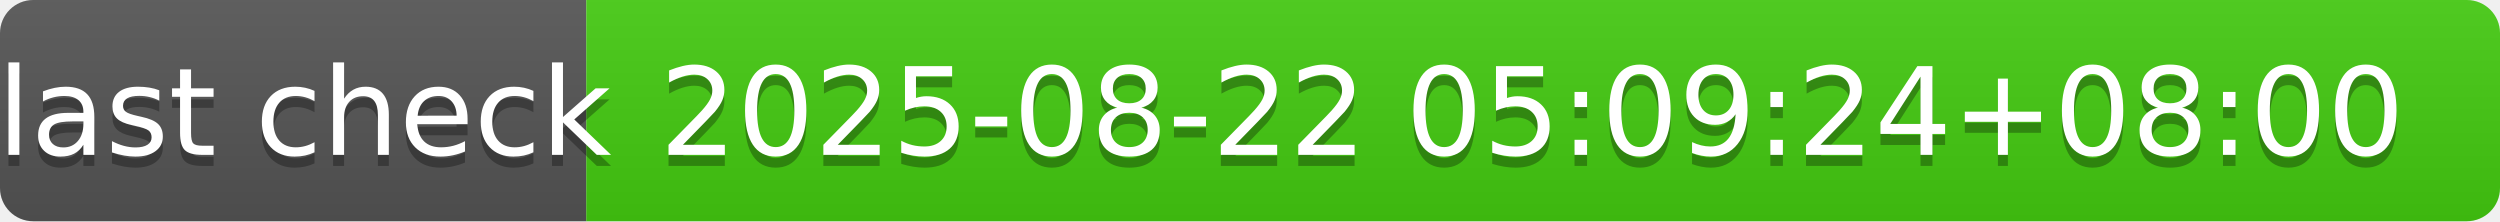
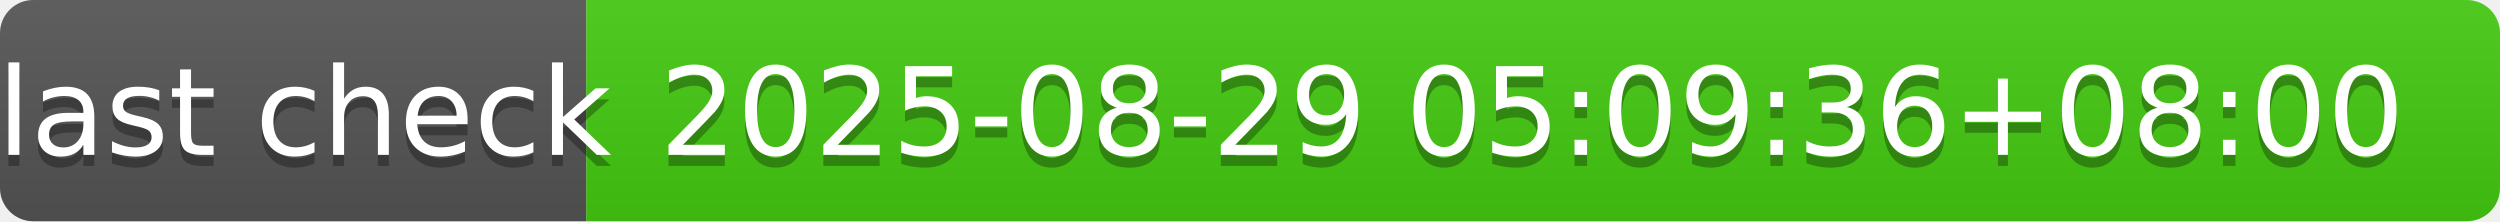
- <svg xmlns="http://www.w3.org/2000/svg" width="226" height="20" role="img" aria-label="last check: 2025-08-22 05:09:24+08:00">
+ <svg xmlns="http://www.w3.org/2000/svg" width="226" height="20" role="img" aria-label="last check: 2025-08-29 05:09:36+08:00">
  <linearGradient id="s" x2="0" y2="100%">
    <stop offset="0" stop-color="#bbb" stop-opacity=".1" />
    <stop offset="1" stop-opacity=".1" />
  </linearGradient>
  <clipPath id="r">
    <rect width="226" height="20" rx="3" fill="#fff" />
  </clipPath>
  <g clip-path="url(#r)">
    <rect width="53" height="20" fill="#555" />
    <rect x="53" width="173" height="20" fill="#4c1" />
    <rect width="226" height="20" fill="url(#s)" />
  </g>
  <g fill="#fff" text-anchor="middle" font-family="Verdana,Geneva,DejaVu Sans,sans-serif" text-rendering="geometricPrecision" font-size="110">
    <text aria-hidden="true" x="275" y="150" fill="#010101" fill-opacity=".3" transform="scale(.1)" textLength="430">last check</text>
    <text x="275" y="140" transform="scale(.1)" fill="#fff" textLength="430">last check</text>
-     <text aria-hidden="true" x="1385" y="150" fill="#010101" fill-opacity=".3" transform="scale(.1)" textLength="1630">2025-08-22 05:09:24+08:00</text>
-     <text x="1385" y="140" transform="scale(.1)" fill="#fff" textLength="1630">2025-08-22 05:09:24+08:00</text>
+     <text aria-hidden="true" x="1385" y="150" fill="#010101" fill-opacity=".3" transform="scale(.1)" textLength="1630">2025-08-29 05:09:36+08:00</text>
+     <text x="1385" y="140" transform="scale(.1)" fill="#fff" textLength="1630">2025-08-29 05:09:36+08:00</text>
  </g>
</svg>
